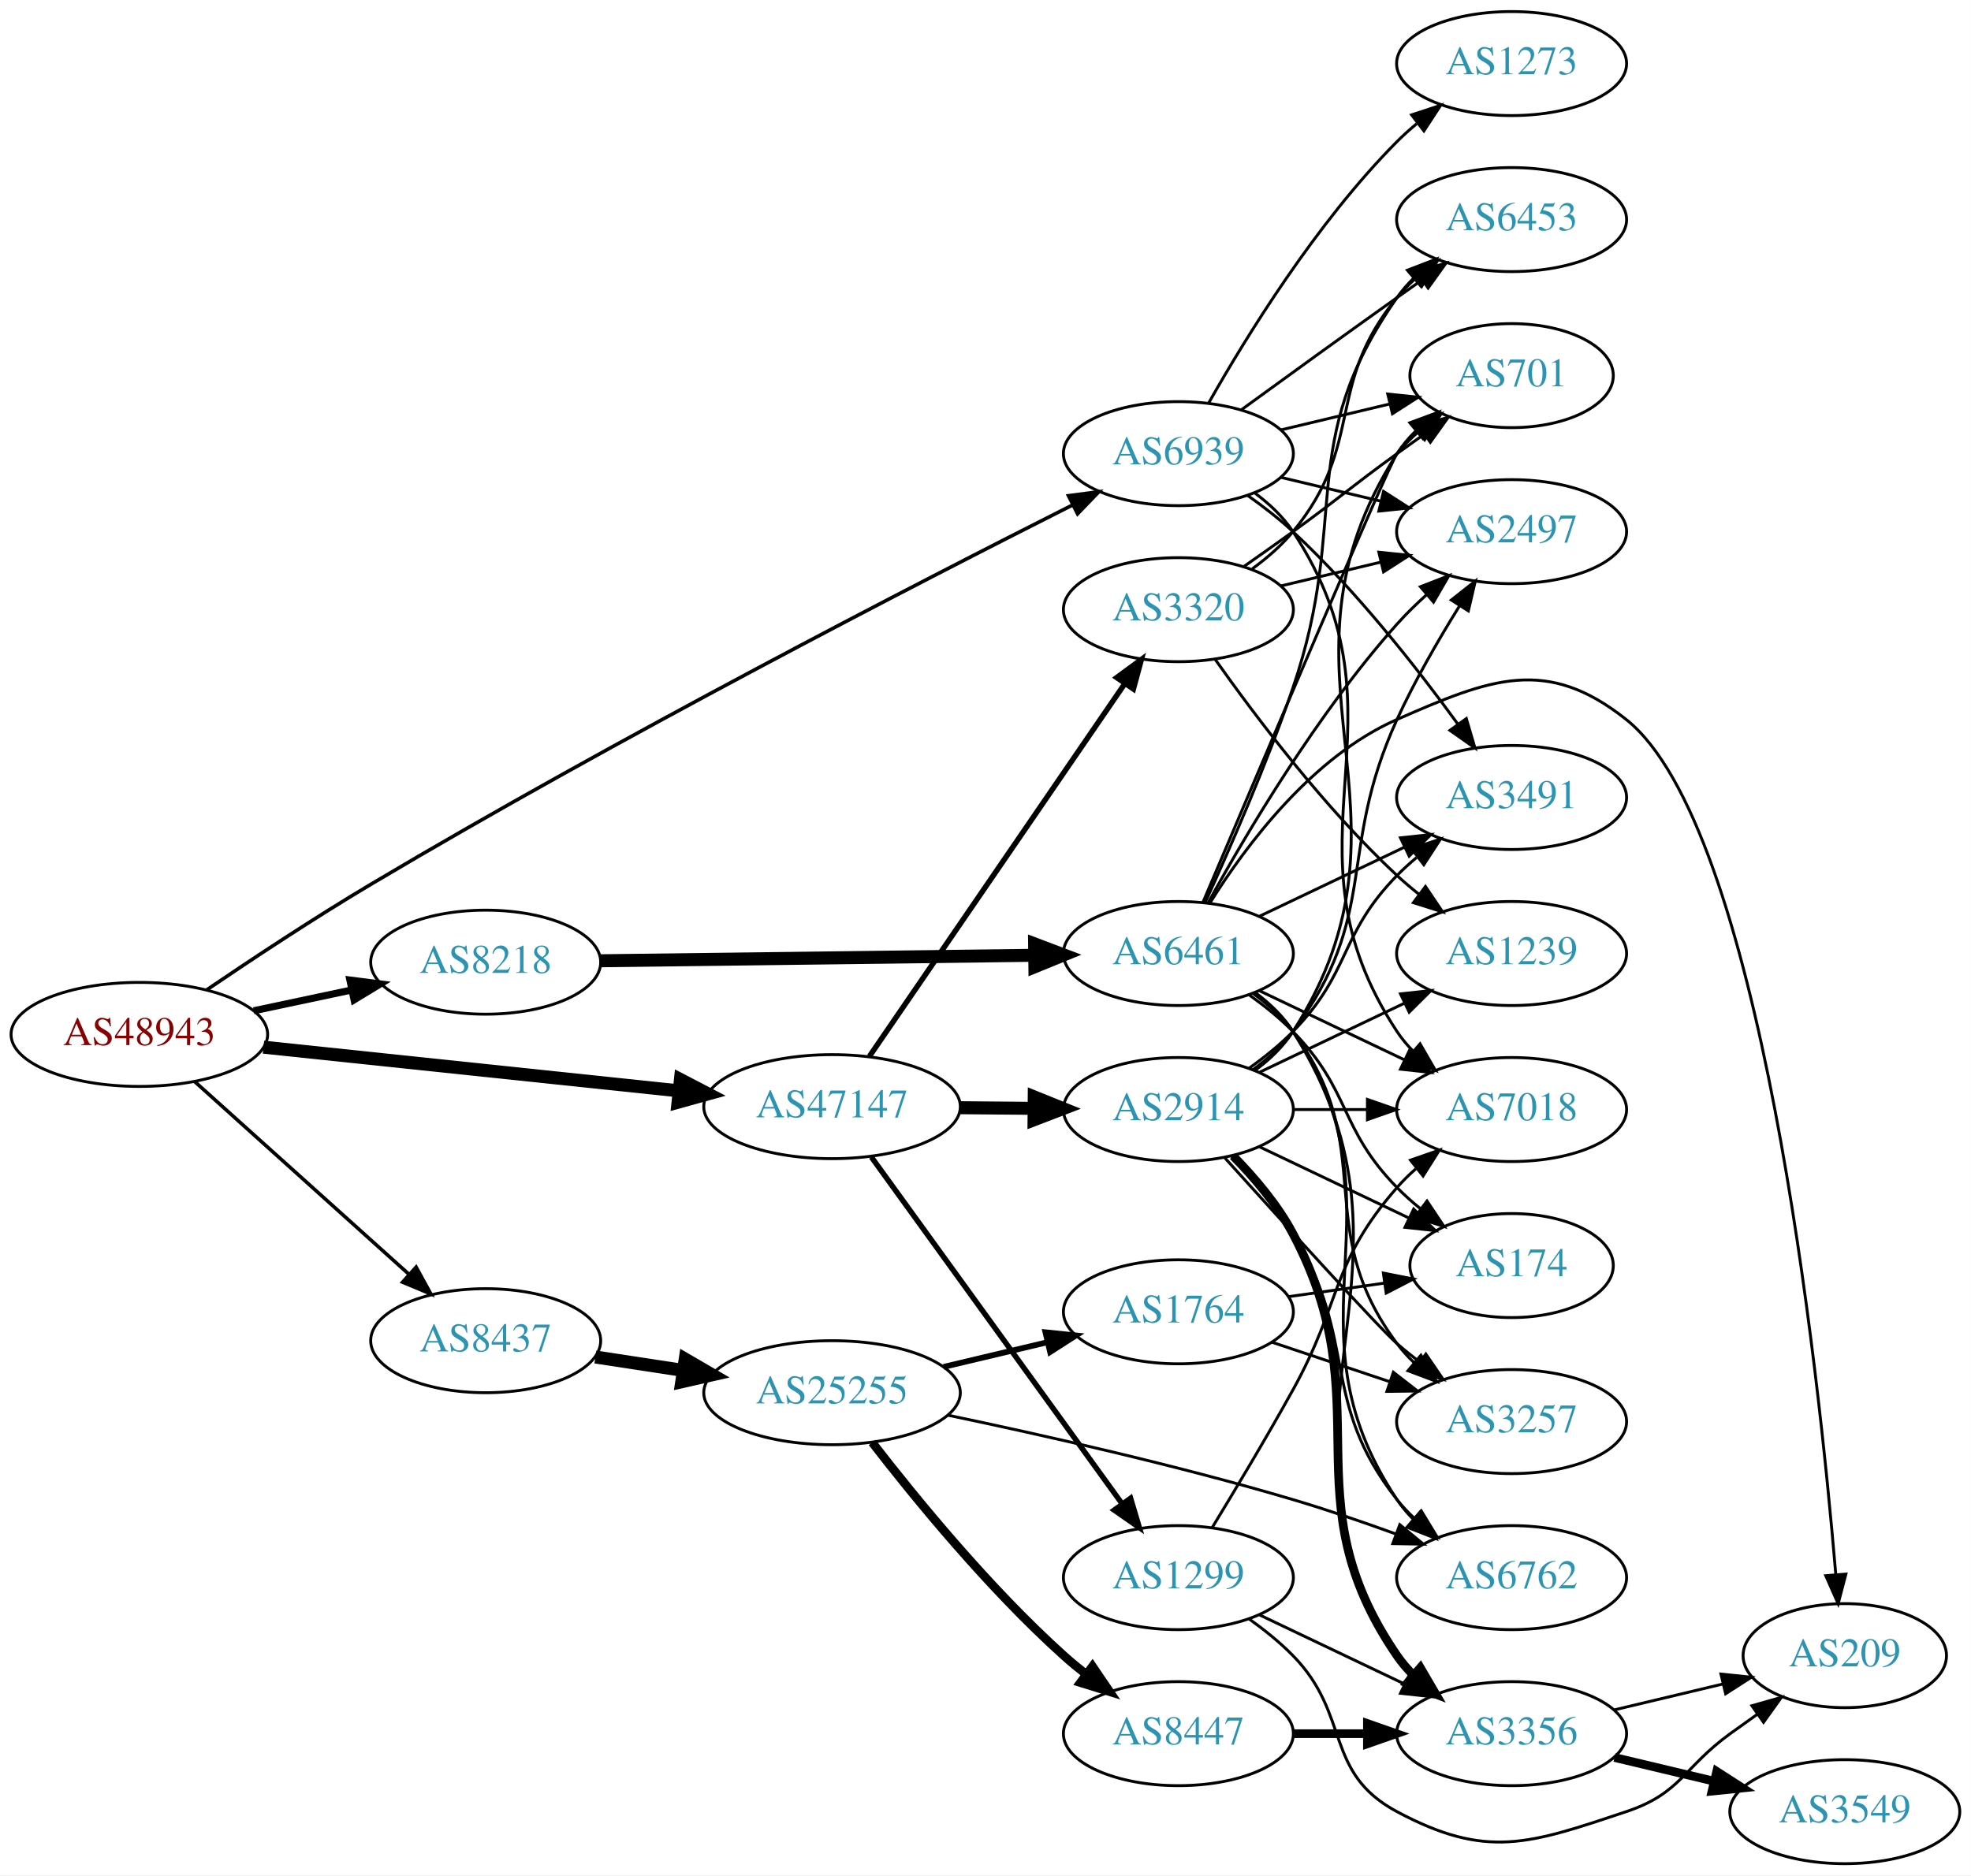
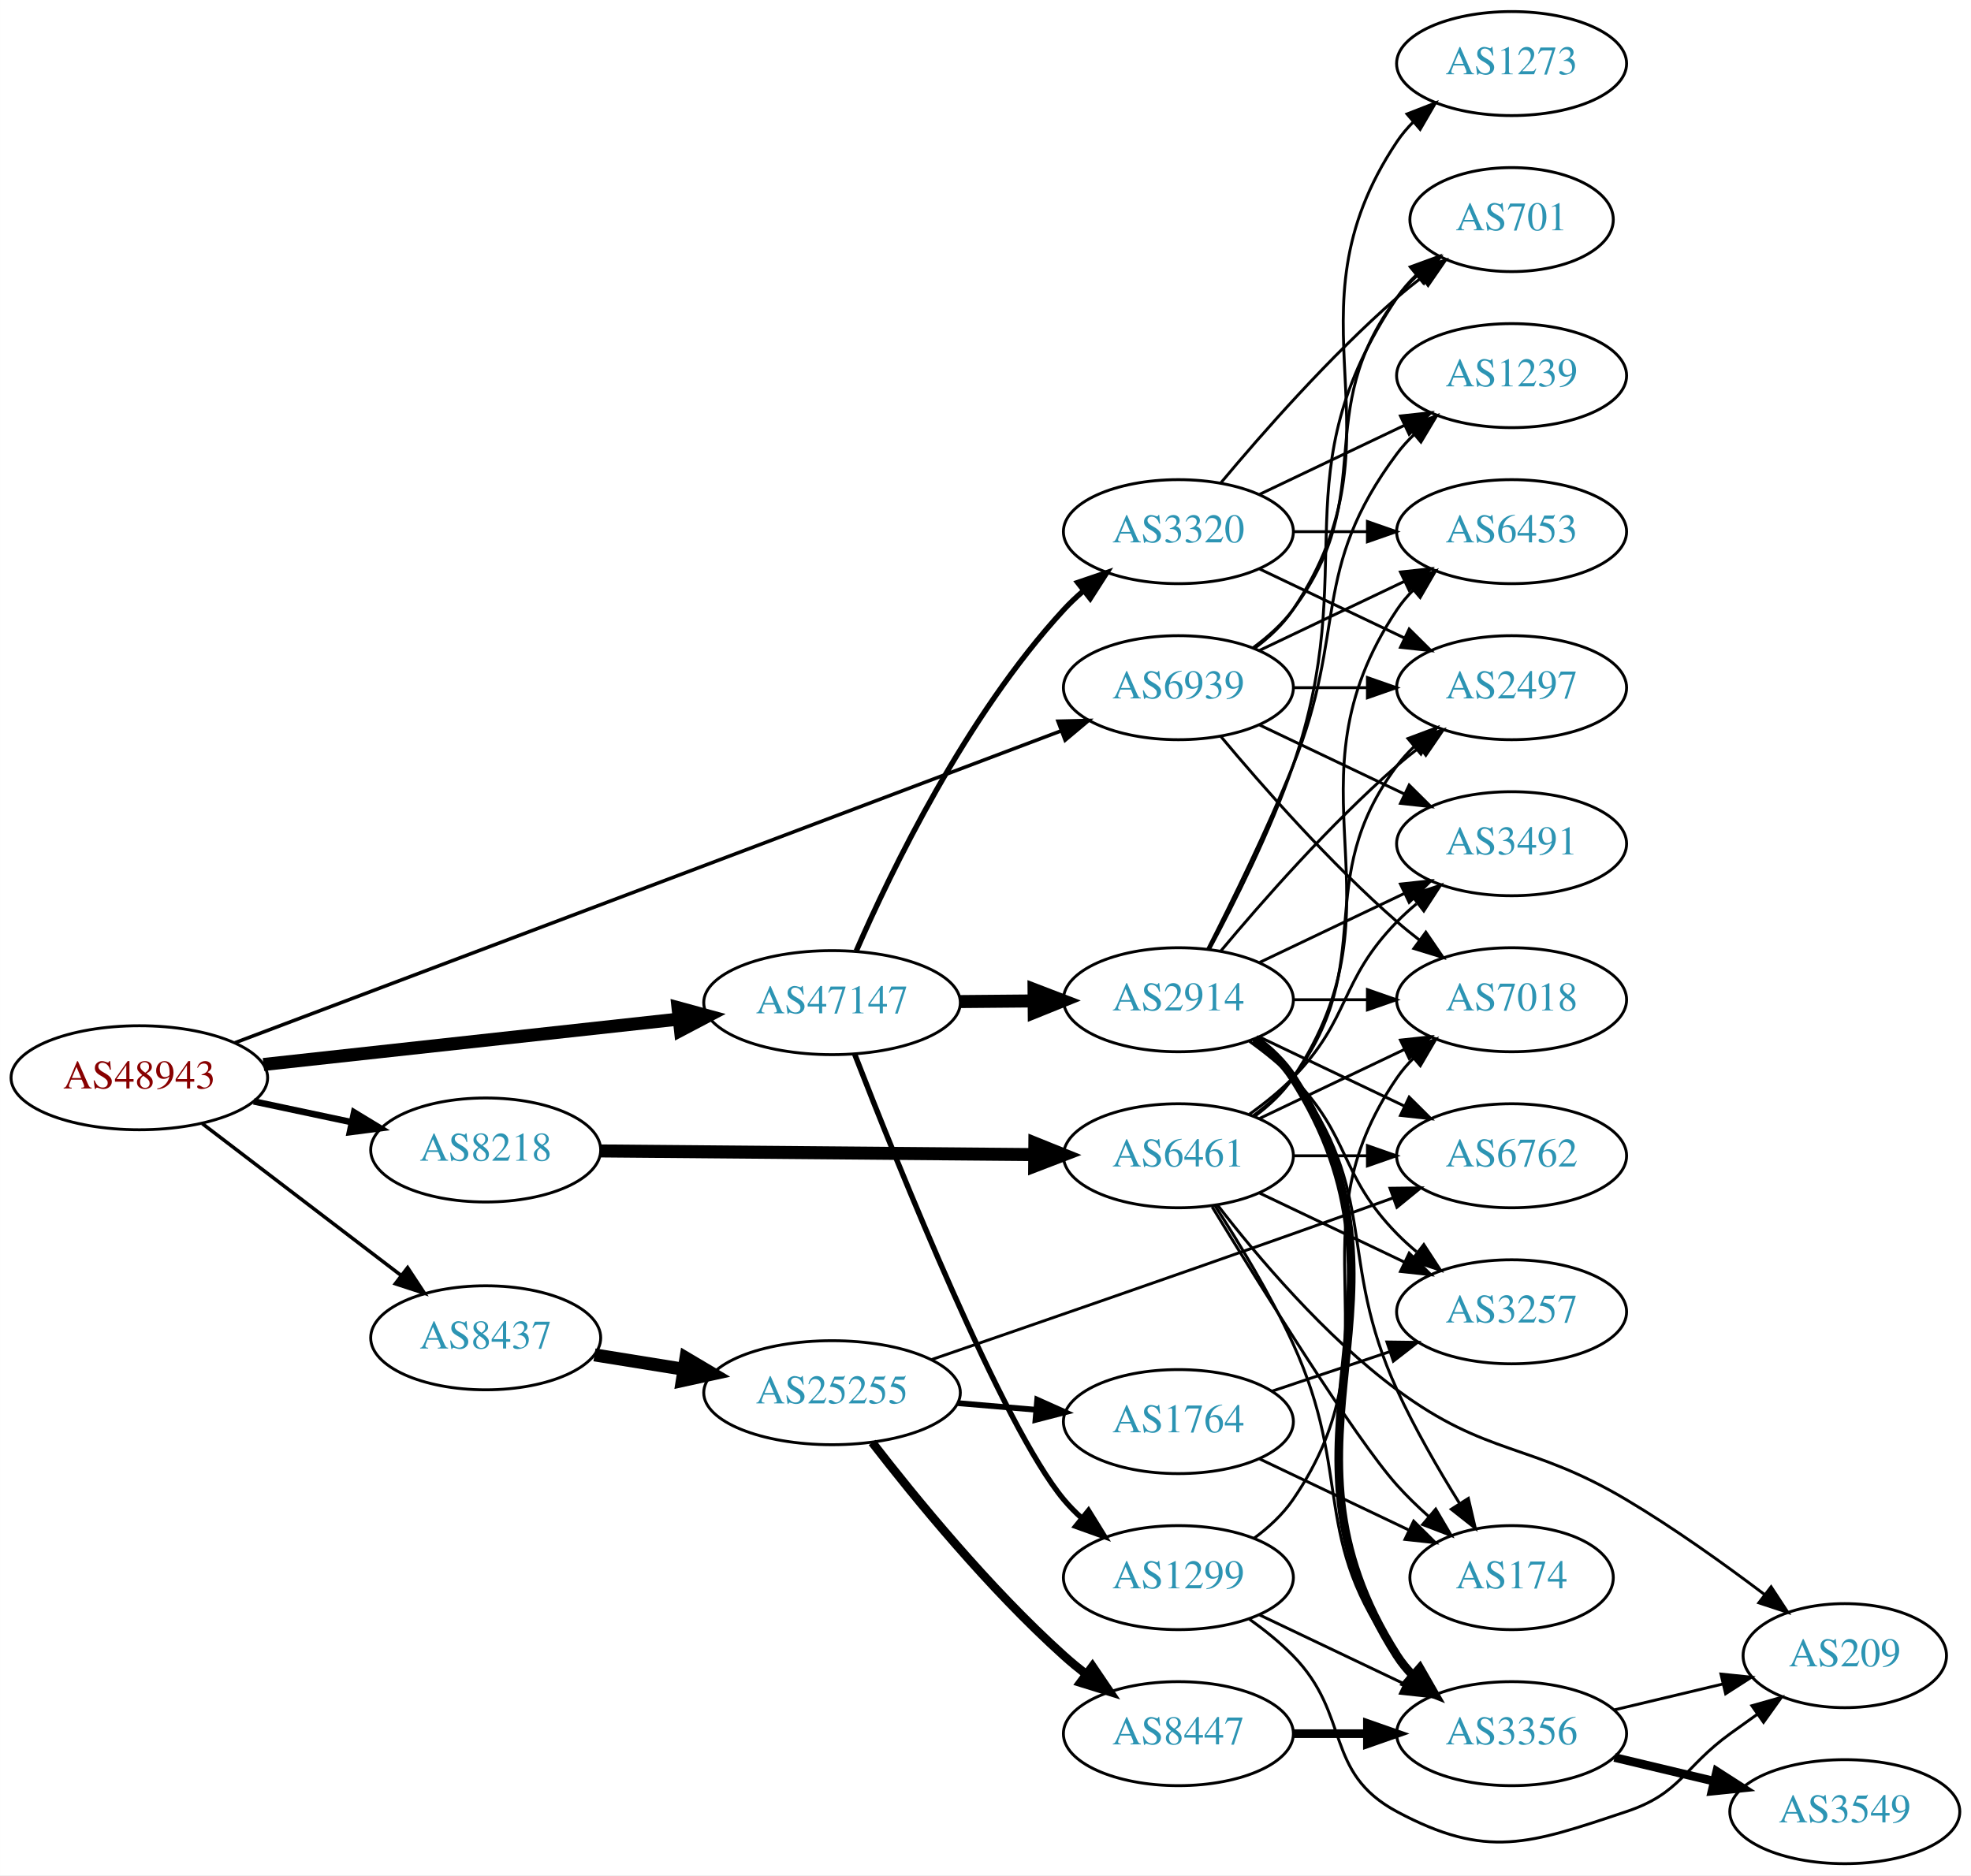
<svg xmlns="http://www.w3.org/2000/svg" xmlns:xlink="http://www.w3.org/1999/xlink" width="682pt" height="649pt" viewBox="0.00 0.00 681.96 649.00">
  <g id="graph0" class="graph" transform="scale(1 1) rotate(0) translate(4 645)">
    <polygon fill="white" stroke="none" points="-4,4 -4,-645 677.956,-645 677.956,4 -4,4" />
    <g id="node1" class="node">
      <g id="a_node1">
        <a xlink:href="/asn/48943" xlink:title="AS48943 ~ KAPPER NETWORK-COMMUNICATIONS GmbH [AT]">
-           <ellipse fill="#ffffff" stroke="black" cx="44.196" cy="-287" rx="44.393" ry="18" />
-           <text text-anchor="middle" x="44.196" y="-283.3" font-family="Times,serif" font-size="14.00" fill="#880000">AS48943</text>
+           <ellipse fill="#ffffff" stroke="black" cx="44.196" cy="-272" rx="44.393" ry="18" />
+           <text text-anchor="middle" x="44.196" y="-268.3" font-family="Times,serif" font-size="14.00" fill="#880000">AS48943</text>
        </a>
      </g>
    </g>
    <g id="node2" class="node">
      <g id="a_node2">
        <a xlink:href="/asn/8218" xlink:title="AS8218 ~ legacy Neotelecoms [FR]">
-           <ellipse fill="#ffffff" stroke="black" cx="164.039" cy="-312" rx="39.794" ry="18" />
-           <text text-anchor="middle" x="164.039" y="-308.3" font-family="Times,serif" font-size="14.00" fill="#2c94b3">AS8218</text>
+           <ellipse fill="#ffffff" stroke="black" cx="164.039" cy="-247" rx="39.794" ry="18" />
+           <text text-anchor="middle" x="164.039" y="-243.3" font-family="Times,serif" font-size="14.00" fill="#2c94b3">AS8218</text>
        </a>
      </g>
    </g>
    <g id="edge1" class="edge">
-       <path fill="none" stroke="black" stroke-width="2.455" d="M83.782,-295.186C94.575,-297.476 106.404,-299.985 117.556,-302.351" />
-       <polygon fill="black" stroke="black" stroke-width="2.455" points="117.048,-305.821 127.557,-304.473 118.501,-298.974 117.048,-305.821" />
+       <path fill="none" stroke="black" stroke-width="2.25" d="M83.782,-263.814C94.575,-261.524 106.404,-259.015 117.556,-256.649" />
+       <polygon fill="black" stroke="black" stroke-width="2.25" points="118.501,-260.026 127.557,-254.527 117.048,-253.179 118.501,-260.026" />
    </g>
    <g id="node3" class="node">
      <g id="a_node3">
        <a xlink:href="/asn/8437" xlink:title="AS8437 ~ Hutchison Drei Austria GmbH [AT]">
-           <ellipse fill="#ffffff" stroke="black" cx="164.039" cy="-181" rx="39.794" ry="18" />
-           <text text-anchor="middle" x="164.039" y="-177.3" font-family="Times,serif" font-size="14.00" fill="#2c94b3">AS8437</text>
+           <ellipse fill="#ffffff" stroke="black" cx="164.039" cy="-182" rx="39.794" ry="18" />
+           <text text-anchor="middle" x="164.039" y="-178.3" font-family="Times,serif" font-size="14.00" fill="#2c94b3">AS8437</text>
        </a>
      </g>
    </g>
    <g id="edge2" class="edge">
-       <path fill="none" stroke="black" stroke-width="1.227" d="M63.351,-270.67C83.218,-252.799 115.213,-224.019 137.582,-203.899" />
-       <polygon fill="black" stroke="black" stroke-width="1.227" points="139.963,-206.465 145.057,-197.175 135.281,-201.26 139.963,-206.465" />
+       <path fill="none" stroke="black" stroke-width="1.227" d="M65.993,-256.117C85.126,-241.505 113.657,-219.714 134.837,-203.538" />
+       <polygon fill="black" stroke="black" stroke-width="1.227" points="137.021,-206.275 142.844,-197.424 132.772,-200.712 137.021,-206.275" />
    </g>
    <g id="node4" class="node">
      <g id="a_node4">
        <a xlink:href="/asn/47147" xlink:title="AS47147 ~ ANEXIA Internetdienstleistungs GmbH [AT]">
-           <ellipse fill="#ffffff" stroke="black" cx="283.881" cy="-262" rx="44.393" ry="18" />
-           <text text-anchor="middle" x="283.881" y="-258.3" font-family="Times,serif" font-size="14.00" fill="#2c94b3">AS47147</text>
+           <ellipse fill="#ffffff" stroke="black" cx="283.881" cy="-298" rx="44.393" ry="18" />
+           <text text-anchor="middle" x="283.881" y="-294.3" font-family="Times,serif" font-size="14.00" fill="#2c94b3">AS47147</text>
        </a>
      </g>
    </g>
    <g id="edge3" class="edge">
-       <path fill="none" stroke="black" stroke-width="4.5" d="M87.142,-282.588C127.241,-278.37 187.807,-272 230.938,-267.463" />
-       <polygon fill="black" stroke="black" stroke-width="4.5" points="231.422,-271.372 240.955,-266.41 230.598,-263.54 231.422,-271.372" />
+       <path fill="none" stroke="black" stroke-width="4.5" d="M87.142,-276.588C127.241,-280.975 187.807,-287.6 230.938,-292.318" />
+       <polygon fill="black" stroke="black" stroke-width="4.5" points="230.586,-296.24 240.955,-293.414 231.443,-288.412 230.586,-296.24" />
    </g>
    <g id="node5" class="node">
      <g id="a_node5">
        <a xlink:href="/asn/6939" xlink:title="AS6939 ~ Hurricane Electric LLC [US]">
-           <ellipse fill="#ffffff" stroke="black" cx="403.724" cy="-488" rx="39.794" ry="18" />
-           <text text-anchor="middle" x="403.724" y="-484.3" font-family="Times,serif" font-size="14.00" fill="#2c94b3">AS6939</text>
+           <ellipse fill="#ffffff" stroke="black" cx="403.724" cy="-407" rx="39.794" ry="18" />
+           <text text-anchor="middle" x="403.724" y="-403.3" font-family="Times,serif" font-size="14.00" fill="#2c94b3">AS6939</text>
        </a>
      </g>
    </g>
    <g id="edge4" class="edge">
-       <path fill="none" stroke="black" stroke-width="1.227" d="M67.387,-302.337C83.079,-312.992 104.738,-327.319 124.392,-339 209.731,-389.721 313.64,-443.257 367.123,-470.234" />
-       <polygon fill="black" stroke="black" stroke-width="1.227" points="365.69,-473.431 376.196,-474.8 368.837,-467.178 365.69,-473.431" />
+       <path fill="none" stroke="black" stroke-width="1.227" d="M77.239,-284.099C142.718,-308.824 291.695,-365.076 363.109,-392.042" />
+       <polygon fill="black" stroke="black" stroke-width="1.227" points="362.063,-395.388 372.655,-395.646 364.536,-388.839 362.063,-395.388" />
    </g>
    <g id="node6" class="node">
      <g id="a_node6">
        <a xlink:href="/asn/6461" xlink:title="AS6461 ~ Zayo Bandwidth [US]">
-           <ellipse fill="#ffffff" stroke="black" cx="403.724" cy="-315" rx="39.794" ry="18" />
-           <text text-anchor="middle" x="403.724" y="-311.3" font-family="Times,serif" font-size="14.00" fill="#2c94b3">AS6461</text>
+           <ellipse fill="#ffffff" stroke="black" cx="403.724" cy="-245" rx="39.794" ry="18" />
+           <text text-anchor="middle" x="403.724" y="-241.3" font-family="Times,serif" font-size="14.00" fill="#2c94b3">AS6461</text>
        </a>
      </g>
    </g>
    <g id="edge5" class="edge">
-       <path fill="none" stroke="black" stroke-width="4.5" d="M203.756,-312.489C244.674,-313.005 309.314,-313.821 353.749,-314.382" />
-       <polygon fill="black" stroke="black" stroke-width="4.5" points="353.974,-318.322 364.023,-314.512 354.074,-310.448 353.974,-318.322" />
-     </g>
-     <g id="node18" class="node">
-       <g id="a_node18">
+       <path fill="none" stroke="black" stroke-width="4.5" d="M203.756,-246.674C244.674,-246.33 309.314,-245.786 353.749,-245.412" />
+       <polygon fill="black" stroke="black" stroke-width="4.5" points="354.057,-249.347 364.023,-245.326 353.99,-241.473 354.057,-249.347" />
+     </g>
+     <g id="node17" class="node">
+       <g id="a_node17">
        <a xlink:href="/asn/25255" xlink:title="AS25255 ~ ==&gt; TELE2 AUSTRIA &lt;== [AT]">
          <ellipse fill="#ffffff" stroke="black" cx="283.881" cy="-163" rx="44.393" ry="18" />
          <text text-anchor="middle" x="283.881" y="-159.3" font-family="Times,serif" font-size="14.00" fill="#2c94b3">AS25255</text>
        </a>
      </g>
    </g>
-     <g id="edge18" class="edge">
-       <path fill="none" stroke="black" stroke-width="4.5" d="M202.001,-175.354C211.62,-173.885 222.15,-172.277 232.338,-170.72" />
-       <polygon fill="black" stroke="black" stroke-width="4.5" points="233.076,-174.591 242.366,-169.188 231.886,-166.806 233.076,-174.591" />
+     <g id="edge17" class="edge">
+       <path fill="none" stroke="black" stroke-width="4.5" d="M201.679,-176.092C211.408,-174.524 222.088,-172.802 232.414,-171.137" />
+       <polygon fill="black" stroke="black" stroke-width="4.5" points="233.328,-174.978 242.574,-169.499 232.074,-167.203 233.328,-174.978" />
+     </g>
+     <g id="node20" class="node">
+       <g id="a_node20">
+         <a xlink:href="/asn/2914" xlink:title="AS2914 ~ NTT America, Inc. [US]">
+           <ellipse fill="#ffffff" stroke="black" cx="403.724" cy="-299" rx="39.794" ry="18" />
+           <text text-anchor="middle" x="403.724" y="-295.3" font-family="Times,serif" font-size="14.00" fill="#2c94b3">AS2914</text>
+         </a>
+       </g>
+     </g>
+     <g id="edge24" class="edge">
+       <path fill="none" stroke="black" stroke-width="4.5" d="M328.092,-298.367C336.405,-298.437 345.168,-298.512 353.65,-298.584" />
+       <polygon fill="black" stroke="black" stroke-width="4.5" points="353.775,-302.522 363.809,-298.67 353.842,-294.647 353.775,-302.522" />
    </g>
    <g id="node21" class="node">
      <g id="a_node21">
-         <a xlink:href="/asn/2914" xlink:title="AS2914 ~ NTT America, Inc. [US]">
-           <ellipse fill="#ffffff" stroke="black" cx="403.724" cy="-261" rx="39.794" ry="18" />
-           <text text-anchor="middle" x="403.724" y="-257.3" font-family="Times,serif" font-size="14.00" fill="#2c94b3">AS2914</text>
-         </a>
-       </g>
-     </g>
-     <g id="edge25" class="edge">
-       <path fill="none" stroke="black" stroke-width="4.5" d="M328.092,-261.633C336.405,-261.563 345.168,-261.488 353.65,-261.416" />
-       <polygon fill="black" stroke="black" stroke-width="4.5" points="353.842,-265.353 363.809,-261.33 353.775,-257.478 353.842,-265.353" />
-     </g>
-     <g id="node22" class="node">
-       <g id="a_node22">
        <a xlink:href="/asn/1299" xlink:title="AS1299 ~ Telia Carrier [EU]">
          <ellipse fill="#ffffff" stroke="black" cx="403.724" cy="-99" rx="39.794" ry="18" />
          <text text-anchor="middle" x="403.724" y="-95.3" font-family="Times,serif" font-size="14.00" fill="#2c94b3">AS1299</text>
        </a>
      </g>
    </g>
+     <g id="edge25" class="edge">
+       <path fill="none" stroke="black" stroke-width="1.875" d="M291.678,-280.24C306.698,-241.562 343.046,-151.16 364.077,-126 365.947,-123.763 368.045,-121.625 370.272,-119.603" />
+       <polygon fill="black" stroke="black" stroke-width="1.875" points="372.618,-122.207 378.19,-113.195 368.215,-116.765 372.618,-122.207" />
+     </g>
+     <g id="node22" class="node">
+       <g id="a_node22">
+         <a xlink:href="/asn/3320" xlink:title="AS3320 ~ DTAG [DE]">
+           <ellipse fill="#ffffff" stroke="black" cx="403.724" cy="-461" rx="39.794" ry="18" />
+           <text text-anchor="middle" x="403.724" y="-457.3" font-family="Times,serif" font-size="14.00" fill="#2c94b3">AS3320</text>
+         </a>
+       </g>
+     </g>
    <g id="edge26" class="edge">
-       <path fill="none" stroke="black" stroke-width="1.875" d="M297.492,-244.556C318.313,-215.757 359.975,-158.129 384.164,-124.671" />
-       <polygon fill="black" stroke="black" stroke-width="1.875" points="387.181,-126.473 390.203,-116.318 381.508,-122.372 387.181,-126.473" />
-     </g>
-     <g id="node23" class="node">
-       <g id="a_node23">
-         <a xlink:href="/asn/3320" xlink:title="AS3320 ~ DTAG [DE]">
-           <ellipse fill="#ffffff" stroke="black" cx="403.724" cy="-434" rx="39.794" ry="18" />
-           <text text-anchor="middle" x="403.724" y="-430.3" font-family="Times,serif" font-size="14.00" fill="#2c94b3">AS3320</text>
-         </a>
-       </g>
-     </g>
-     <g id="edge27" class="edge">
-       <path fill="none" stroke="black" stroke-width="1.875" d="M296.829,-279.439C317.705,-309.908 360.904,-372.961 385.18,-408.394" />
-       <polygon fill="black" stroke="black" stroke-width="1.875" points="382.38,-410.499 390.919,-416.771 388.155,-406.543 382.38,-410.499" />
+       <path fill="none" stroke="black" stroke-width="1.875" d="M292.266,-315.896C304.293,-343.526 330.21,-397.217 364.077,-434 366.104,-436.201 368.341,-438.325 370.685,-440.348" />
+       <polygon fill="black" stroke="black" stroke-width="1.875" points="368.896,-443.392 378.926,-446.804 373.213,-437.882 368.896,-443.392" />
    </g>
    <g id="node7" class="node">
      <g id="a_node7">
        <a xlink:href="/asn/2497" xlink:title="AS2497 ~ Internet Initiative Japan Inc. [JP]">
-           <ellipse fill="#ffffff" stroke="black" cx="519.017" cy="-461" rx="39.794" ry="18" />
-           <text text-anchor="middle" x="519.017" y="-457.3" font-family="Times,serif" font-size="14.00" fill="#2c94b3">AS2497</text>
-         </a>
-       </g>
-     </g>
-     <g id="edge45" class="edge">
-       <path fill="none" stroke="black" d="M439.331,-479.752C450.202,-477.162 462.357,-474.265 473.799,-471.538" />
-       <polygon fill="black" stroke="black" points="474.705,-474.92 483.621,-469.197 473.082,-468.111 474.705,-474.92" />
+           <ellipse fill="#ffffff" stroke="black" cx="519.017" cy="-407" rx="39.794" ry="18" />
+           <text text-anchor="middle" x="519.017" y="-403.3" font-family="Times,serif" font-size="14.00" fill="#2c94b3">AS2497</text>
+         </a>
+       </g>
+     </g>
+     <g id="edge43" class="edge">
+       <path fill="none" stroke="black" d="M443.396,-407C451.599,-407 460.363,-407 468.895,-407" />
+       <polygon fill="black" stroke="black" points="469.134,-410.5 479.134,-407 469.134,-403.5 469.134,-410.5" />
    </g>
    <g id="node8" class="node">
      <g id="a_node8">
+         <a xlink:href="/asn/7018" xlink:title="AS7018 ~ ATT-INTERNET4 [US]">
+           <ellipse fill="#ffffff" stroke="black" cx="519.017" cy="-299" rx="39.794" ry="18" />
+           <text text-anchor="middle" x="519.017" y="-295.3" font-family="Times,serif" font-size="14.00" fill="#2c94b3">AS7018</text>
+         </a>
+       </g>
+     </g>
+     <g id="edge44" class="edge">
+       <path fill="none" stroke="black" d="M418.354,-390.183C432.636,-373.071 456.183,-346.255 479.37,-326 481.836,-323.846 484.475,-321.706 487.172,-319.628" />
+       <polygon fill="black" stroke="black" points="489.345,-322.375 495.326,-313.63 485.197,-316.736 489.345,-322.375" />
+     </g>
+     <g id="node10" class="node">
+       <g id="a_node10">
        <a xlink:href="/asn/3491" xlink:title="AS3491 ~ PCCW Global, Inc. [US]">
-           <ellipse fill="#ffffff" stroke="black" cx="519.017" cy="-369" rx="39.794" ry="18" />
-           <text text-anchor="middle" x="519.017" y="-365.3" font-family="Times,serif" font-size="14.00" fill="#2c94b3">AS3491</text>
-         </a>
-       </g>
-     </g>
-     <g id="edge49" class="edge">
-       <path fill="none" stroke="black" d="M427.61,-473.587C433.005,-469.77 438.577,-465.461 443.37,-461 465.176,-440.707 486.199,-413.932 500.346,-394.502" />
-       <polygon fill="black" stroke="black" points="503.358,-396.308 506.341,-386.142 497.669,-392.229 503.358,-396.308" />
-     </g>
-     <g id="node9" class="node">
-       <g id="a_node9">
+           <ellipse fill="#ffffff" stroke="black" cx="519.017" cy="-353" rx="39.794" ry="18" />
+           <text text-anchor="middle" x="519.017" y="-349.3" font-family="Times,serif" font-size="14.00" fill="#2c94b3">AS3491</text>
+         </a>
+       </g>
+     </g>
+     <g id="edge47" class="edge">
+       <path fill="none" stroke="black" d="M431.86,-394.066C446.854,-386.919 465.675,-377.948 481.898,-370.215" />
+       <polygon fill="black" stroke="black" points="483.581,-373.291 491.102,-365.829 480.569,-366.972 483.581,-373.291" />
+     </g>
+     <g id="node11" class="node">
+       <g id="a_node11">
        <a xlink:href="/asn/6453" xlink:title="AS6453 ~ TATA COMMUNICATIONS (AMERICA) INC [US]">
-           <ellipse fill="#ffffff" stroke="black" cx="519.017" cy="-569" rx="39.794" ry="18" />
-           <text text-anchor="middle" x="519.017" y="-565.3" font-family="Times,serif" font-size="14.00" fill="#2c94b3">AS6453</text>
-         </a>
-       </g>
-     </g>
-     <g id="edge46" class="edge">
-       <path fill="none" stroke="black" d="M425.572,-503.222C440.506,-514.091 461.12,-529.025 479.37,-542 482.191,-544.005 485.134,-546.085 488.082,-548.159" />
-       <polygon fill="black" stroke="black" points="486.109,-551.05 496.306,-553.926 490.128,-545.319 486.109,-551.05" />
-     </g>
-     <g id="node12" class="node">
-       <g id="a_node12">
+           <ellipse fill="#ffffff" stroke="black" cx="519.017" cy="-461" rx="39.794" ry="18" />
+           <text text-anchor="middle" x="519.017" y="-457.3" font-family="Times,serif" font-size="14.00" fill="#2c94b3">AS6453</text>
+         </a>
+       </g>
+     </g>
+     <g id="edge48" class="edge">
+       <path fill="none" stroke="black" d="M431.86,-419.934C446.854,-427.081 465.675,-436.052 481.898,-443.785" />
+       <polygon fill="black" stroke="black" points="480.569,-447.028 491.102,-448.171 483.581,-440.709 480.569,-447.028" />
+     </g>
+     <g id="node24" class="node">
+       <g id="a_node24">
        <a xlink:href="/asn/701" xlink:title="AS701 ~ UUNET [US]">
-           <ellipse fill="#ffffff" stroke="black" cx="519.017" cy="-515" rx="35.194" ry="18" />
-           <text text-anchor="middle" x="519.017" y="-511.3" font-family="Times,serif" font-size="14.00" fill="#2c94b3">AS701</text>
-         </a>
-       </g>
-     </g>
-     <g id="edge48" class="edge">
-       <path fill="none" stroke="black" d="M439.331,-496.248C451.125,-499.058 464.43,-502.229 476.698,-505.153" />
-       <polygon fill="black" stroke="black" points="476.164,-508.624 486.703,-507.537 477.787,-501.814 476.164,-508.624" />
-     </g>
-     <g id="node13" class="node">
-       <g id="a_node13">
-         <a xlink:href="/asn/7018" xlink:title="AS7018 ~ ATT-INTERNET4 [US]">
-           <ellipse fill="#ffffff" stroke="black" cx="519.017" cy="-261" rx="39.794" ry="18" />
-           <text text-anchor="middle" x="519.017" y="-257.3" font-family="Times,serif" font-size="14.00" fill="#2c94b3">AS7018</text>
-         </a>
-       </g>
-     </g>
-     <g id="edge44" class="edge">
-       <path fill="none" stroke="black" d="M430.095,-474.427C435.148,-470.682 439.945,-466.193 443.37,-461 486.612,-395.44 436.129,-353.56 479.37,-288 480.976,-285.566 482.883,-283.286 484.976,-281.166" />
-       <polygon fill="black" stroke="black" points="487.344,-283.746 492.646,-274.573 482.781,-278.437 487.344,-283.746" />
+           <ellipse fill="#ffffff" stroke="black" cx="519.017" cy="-569" rx="35.194" ry="18" />
+           <text text-anchor="middle" x="519.017" y="-565.3" font-family="Times,serif" font-size="14.00" fill="#2c94b3">AS701</text>
+         </a>
+       </g>
+     </g>
+     <g id="edge45" class="edge">
+       <path fill="none" stroke="black" d="M429.655,-420.882C434.731,-424.611 439.649,-429.016 443.37,-434 473.642,-474.542 449.099,-501.458 479.37,-542 481.378,-544.689 483.734,-547.209 486.275,-549.546" />
+       <polygon fill="black" stroke="black" points="484.304,-552.452 494.291,-555.989 488.689,-546.996 484.304,-552.452" />
    </g>
    <g id="node25" class="node">
      <g id="a_node25">
        <a xlink:href="/asn/1273" xlink:title="AS1273 ~ Vodafone Group PLC [EU]">
          <ellipse fill="#ffffff" stroke="black" cx="519.017" cy="-623" rx="39.794" ry="18" />
          <text text-anchor="middle" x="519.017" y="-619.3" font-family="Times,serif" font-size="14.00" fill="#2c94b3">AS1273</text>
        </a>
      </g>
    </g>
-     <g id="edge47" class="edge">
-       <path fill="none" stroke="black" d="M414.184,-505.49C426.965,-528.096 451.398,-567.886 479.37,-596 481.481,-598.121 483.777,-600.188 486.163,-602.171" />
-       <polygon fill="black" stroke="black" points="484.415,-605.242 494.478,-608.556 488.678,-599.69 484.415,-605.242" />
+     <g id="edge46" class="edge">
+       <path fill="none" stroke="black" d="M430.043,-420.607C435.099,-424.351 439.91,-428.831 443.37,-434 484.395,-495.294 438.346,-534.706 479.37,-596 480.992,-598.423 482.911,-600.695 485.013,-602.81" />
+       <polygon fill="black" stroke="black" points="482.826,-605.546 492.698,-609.393 487.38,-600.229 482.826,-605.546" />
    </g>
    <g id="edge6" class="edge">
-       <path fill="none" stroke="black" d="M414.127,-332.747C427.027,-356.196 451.778,-398.135 479.37,-429 482.458,-432.454 485.931,-435.854 489.496,-439.074" />
-       <polygon fill="black" stroke="black" points="487.46,-441.938 497.333,-445.784 492.013,-436.621 487.46,-441.938" />
+       <path fill="none" stroke="black" d="M429.655,-258.882C434.731,-262.611 439.649,-267.016 443.37,-272 473.642,-312.542 449.099,-339.458 479.37,-380 481.115,-382.336 483.122,-384.545 485.285,-386.617" />
+       <polygon fill="black" stroke="black" points="483.163,-389.405 493.086,-393.118 487.645,-384.027 483.163,-389.405" />
    </g>
    <g id="edge7" class="edge">
-       <path fill="none" stroke="black" d="M431.86,-327.934C446.854,-335.081 465.675,-344.052 481.898,-351.785" />
-       <polygon fill="black" stroke="black" points="480.569,-355.028 491.102,-356.171 483.581,-348.709 480.569,-355.028" />
+       <path fill="none" stroke="black" d="M431.86,-257.934C446.854,-265.081 465.675,-274.052 481.898,-281.785" />
+       <polygon fill="black" stroke="black" points="480.569,-285.028 491.102,-286.171 483.581,-278.709 480.569,-285.028" />
+     </g>
+     <g id="node9" class="node">
+       <g id="a_node9">
+         <a xlink:href="/asn/3257" xlink:title="AS3257 ~ GTT [DE]">
+           <ellipse fill="#ffffff" stroke="black" cx="519.017" cy="-191" rx="39.794" ry="18" />
+           <text text-anchor="middle" x="519.017" y="-187.3" font-family="Times,serif" font-size="14.00" fill="#2c94b3">AS3257</text>
+         </a>
+       </g>
    </g>
    <g id="edge8" class="edge">
-       <path fill="none" stroke="black" d="M413.015,-332.701C421.393,-351.022 434.355,-380.605 443.37,-407 463.442,-465.763 443.757,-491.131 479.37,-542 481.043,-544.389 482.998,-546.635 485.125,-548.733" />
-       <polygon fill="black" stroke="black" points="482.965,-551.49 492.857,-555.284 487.489,-546.149 482.965,-551.49" />
-     </g>
-     <g id="node10" class="node">
-       <g id="a_node10">
+       <path fill="none" stroke="black" d="M431.86,-232.066C446.854,-224.919 465.675,-215.948 481.898,-208.215" />
+       <polygon fill="black" stroke="black" points="483.581,-211.291 491.102,-203.829 480.569,-204.972 483.581,-211.291" />
+     </g>
+     <g id="edge9" class="edge">
+       <path fill="none" stroke="black" d="M428.318,-259.389C433.574,-263.148 438.906,-267.437 443.37,-272 463.543,-292.617 459.198,-305.383 479.37,-326 481.463,-328.139 483.746,-330.218 486.123,-332.21" />
+       <polygon fill="black" stroke="black" points="484.367,-335.275 494.423,-338.611 488.641,-329.732 484.367,-335.275" />
+     </g>
+     <g id="edge10" class="edge">
+       <path fill="none" stroke="black" d="M430.043,-258.607C435.099,-262.351 439.91,-266.831 443.37,-272 484.395,-333.294 438.346,-372.706 479.37,-434 480.992,-436.423 482.911,-438.695 485.013,-440.81" />
+       <polygon fill="black" stroke="black" points="482.826,-443.546 492.698,-447.393 487.38,-438.229 482.826,-443.546" />
+     </g>
+     <g id="node12" class="node">
+       <g id="a_node12">
+         <a xlink:href="/asn/174" xlink:title="AS174 ~ Cogent Communications [US]">
+           <ellipse fill="#ffffff" stroke="black" cx="519.017" cy="-99" rx="35.194" ry="18" />
+           <text text-anchor="middle" x="519.017" y="-95.3" font-family="Times,serif" font-size="14.00" fill="#2c94b3">AS174</text>
+         </a>
+       </g>
+     </g>
+     <g id="edge11" class="edge">
+       <path fill="none" stroke="black" d="M415.399,-227.322C432.298,-199.584 464.786,-147.314 479.37,-131 482.679,-127.298 486.431,-123.659 490.264,-120.237" />
+       <polygon fill="black" stroke="black" points="492.765,-122.705 498.13,-113.569 488.238,-117.365 492.765,-122.705" />
+     </g>
+     <g id="node13" class="node">
+       <g id="a_node13">
+         <a xlink:href="/asn/6762" xlink:title="AS6762 ~ TELECOM ITALIA SPARKLE S.p.A. [IT]">
+           <ellipse fill="#ffffff" stroke="black" cx="519.017" cy="-245" rx="39.794" ry="18" />
+           <text text-anchor="middle" x="519.017" y="-241.3" font-family="Times,serif" font-size="14.00" fill="#2c94b3">AS6762</text>
+         </a>
+       </g>
+     </g>
+     <g id="edge12" class="edge">
+       <path fill="none" stroke="black" d="M443.396,-245C451.599,-245 460.363,-245 468.895,-245" />
+       <polygon fill="black" stroke="black" points="469.134,-248.5 479.134,-245 469.134,-241.5 469.134,-248.5" />
+     </g>
+     <g id="node14" class="node">
+       <g id="a_node14">
        <a xlink:href="/asn/3356" xlink:title="AS3356 ~ Level 3 Parent, LLC [US]">
          <ellipse fill="#ffffff" stroke="black" cx="519.017" cy="-45" rx="39.794" ry="18" />
          <text text-anchor="middle" x="519.017" y="-41.3" font-family="Times,serif" font-size="14.00" fill="#2c94b3">AS3356</text>
        </a>
      </g>
    </g>
-     <g id="edge9" class="edge">
-       <path fill="none" stroke="black" d="M430.25,-301.528C435.295,-297.777 440.05,-293.26 443.37,-288 495.32,-205.7 427.42,-154.3 479.37,-72 480.927,-69.534 482.798,-67.232 484.867,-65.095" />
-       <polygon fill="black" stroke="black" points="487.237,-67.673 492.491,-58.472 482.646,-62.389 487.237,-67.673" />
-     </g>
-     <g id="node11" class="node">
-       <g id="a_node11">
-         <a xlink:href="/asn/3257" xlink:title="AS3257 ~ GTT [DE]">
-           <ellipse fill="#ffffff" stroke="black" cx="519.017" cy="-153" rx="39.794" ry="18" />
-           <text text-anchor="middle" x="519.017" y="-149.3" font-family="Times,serif" font-size="14.00" fill="#2c94b3">AS3257</text>
-         </a>
-       </g>
-     </g>
-     <g id="edge10" class="edge">
-       <path fill="none" stroke="black" d="M429.655,-301.118C434.731,-297.389 439.649,-292.984 443.37,-288 473.642,-247.458 449.099,-220.542 479.37,-180 481.115,-177.664 483.122,-175.455 485.285,-173.383" />
-       <polygon fill="black" stroke="black" points="487.645,-175.973 493.086,-166.882 483.163,-170.595 487.645,-175.973" />
-     </g>
-     <g id="edge11" class="edge">
-       <path fill="none" stroke="black" d="M412.25,-332.794C430.673,-376.301 476.728,-484.76 479.37,-488 481.491,-490.601 483.924,-493.061 486.514,-495.359" />
-       <polygon fill="black" stroke="black" points="484.586,-498.296 494.604,-501.744 488.923,-492.801 484.586,-498.296" />
-     </g>
-     <g id="edge12" class="edge">
-       <path fill="none" stroke="black" d="M431.86,-302.066C446.854,-294.919 465.675,-285.948 481.898,-278.215" />
-       <polygon fill="black" stroke="black" points="483.581,-281.291 491.102,-273.829 480.569,-274.972 483.581,-281.291" />
-     </g>
-     <g id="node14" class="node">
-       <g id="a_node14">
-         <a xlink:href="/asn/174" xlink:title="AS174 ~ Cogent Communications [US]">
-           <ellipse fill="#ffffff" stroke="black" cx="519.017" cy="-207" rx="35.194" ry="18" />
-           <text text-anchor="middle" x="519.017" y="-203.3" font-family="Times,serif" font-size="14.00" fill="#2c94b3">AS174</text>
-         </a>
-       </g>
-     </g>
    <g id="edge13" class="edge">
-       <path fill="none" stroke="black" d="M428.318,-300.611C433.574,-296.852 438.906,-292.563 443.37,-288 463.543,-267.383 459.198,-254.617 479.37,-234 481.849,-231.466 484.596,-229.017 487.448,-226.696" />
-       <polygon fill="black" stroke="black" points="489.751,-229.343 495.634,-220.532 485.54,-223.752 489.751,-229.343" />
+       <path fill="none" stroke="black" d="M416.275,-227.896C424.572,-215.098 435.614,-196.953 443.37,-180 464.42,-133.99 449.099,-112.542 479.37,-72 481.115,-69.664 483.122,-67.455 485.285,-65.383" />
+       <polygon fill="black" stroke="black" points="487.645,-67.973 493.086,-58.882 483.163,-62.595 487.645,-67.973" />
    </g>
    <g id="node15" class="node">
      <g id="a_node15">
-         <a xlink:href="/asn/6762" xlink:title="AS6762 ~ TELECOM ITALIA SPARKLE S.p.A. [IT]">
-           <ellipse fill="#ffffff" stroke="black" cx="519.017" cy="-99" rx="39.794" ry="18" />
-           <text text-anchor="middle" x="519.017" y="-95.3" font-family="Times,serif" font-size="14.00" fill="#2c94b3">AS6762</text>
-         </a>
-       </g>
-     </g>
-     <g id="edge14" class="edge">
-       <path fill="none" stroke="black" d="M430.043,-301.393C435.099,-297.649 439.91,-293.169 443.37,-288 484.395,-226.706 438.346,-187.294 479.37,-126 480.992,-123.577 482.911,-121.305 485.013,-119.19" />
-       <polygon fill="black" stroke="black" points="487.38,-121.771 492.698,-112.607 482.826,-116.454 487.38,-121.771" />
-     </g>
-     <g id="node16" class="node">
-       <g id="a_node16">
        <a xlink:href="/asn/209" xlink:title="AS209 ~ CenturyLink Communications, LLC [US]">
          <ellipse fill="#ffffff" stroke="black" cx="634.31" cy="-72" rx="35.194" ry="18" />
          <text text-anchor="middle" x="634.31" y="-68.3" font-family="Times,serif" font-size="14.00" fill="#2c94b3">AS209</text>
        </a>
      </g>
    </g>
-     <g id="edge15" class="edge">
-       <path fill="none" stroke="black" d="M414.69,-332.562C426.993,-352.249 449.946,-383.103 479.37,-396 511.647,-410.148 531.088,-417.944 558.663,-396 605.169,-358.99 625.157,-171.871 631.197,-100.089" />
-       <polygon fill="black" stroke="black" points="634.697,-100.232 632.019,-89.981 627.72,-99.665 634.697,-100.232" />
-     </g>
-     <g id="edge17" class="edge">
+     <g id="edge14" class="edge">
+       <path fill="none" stroke="black" d="M417.196,-228.033C430.896,-210.301 454.304,-182.529 479.37,-164 510.796,-140.77 525.076,-145.977 558.663,-126 575.17,-116.182 592.615,-103.693 606.486,-93.2" />
+       <polygon fill="black" stroke="black" points="608.813,-95.827 614.621,-86.966 604.555,-90.271 608.813,-95.827" />
+     </g>
+     <g id="edge16" class="edge">
      <path fill="none" stroke="black" d="M554.624,-53.248C566.418,-56.059 579.723,-59.229 591.991,-62.153" />
      <polygon fill="black" stroke="black" points="591.457,-65.624 601.996,-64.537 593.08,-58.814 591.457,-65.624" />
    </g>
-     <g id="node17" class="node">
-       <g id="a_node17">
+     <g id="node16" class="node">
+       <g id="a_node16">
        <a xlink:href="/asn/3549" xlink:title="AS3549 ~ Level 3 Parent, LLC [US]">
          <ellipse fill="#ffffff" stroke="black" cx="634.31" cy="-18" rx="39.794" ry="18" />
          <text text-anchor="middle" x="634.31" y="-14.3" font-family="Times,serif" font-size="14.00" fill="#2c94b3">AS3549</text>
        </a>
      </g>
    </g>
-     <g id="edge16" class="edge">
+     <g id="edge15" class="edge">
      <path fill="none" stroke="black" stroke-width="3" d="M554.624,-36.752C565.495,-34.162 577.65,-31.265 589.092,-28.538" />
      <polygon fill="black" stroke="black" stroke-width="3" points="589.998,-31.92 598.914,-26.197 588.375,-25.111 589.998,-31.92" />
    </g>
    <g id="edge20" class="edge">
-       <path fill="none" stroke="black" d="M323.97,-155.215C356.254,-148.466 403.142,-137.926 443.37,-126 455.02,-122.546 467.5,-118.269 478.856,-114.145" />
-       <polygon fill="black" stroke="black" points="480.329,-117.332 488.498,-110.584 477.905,-110.765 480.329,-117.332" />
-     </g>
-     <g id="node19" class="node">
-       <g id="a_node19">
+       <path fill="none" stroke="black" d="M318.318,-174.462C350.425,-185.501 400.27,-202.727 443.37,-218 454.623,-221.987 466.807,-226.368 478.004,-230.419" />
+       <polygon fill="black" stroke="black" points="476.947,-233.758 487.542,-233.875 479.333,-227.177 476.947,-233.758" />
+     </g>
+     <g id="node18" class="node">
+       <g id="a_node18">
        <a xlink:href="/asn/8447" xlink:title="AS8447 ~ A1 Telekom Austria AG [AT]">
          <ellipse fill="#ffffff" stroke="black" cx="403.724" cy="-45" rx="39.794" ry="18" />
          <text text-anchor="middle" x="403.724" y="-41.3" font-family="Times,serif" font-size="14.00" fill="#2c94b3">AS8447</text>
        </a>
      </g>
    </g>
-     <g id="edge19" class="edge">
+     <g id="edge18" class="edge">
      <path fill="none" stroke="black" stroke-width="3" d="M297.777,-145.784C312.598,-126.605 338.222,-95.242 364.077,-72 366.512,-69.811 369.129,-67.647 371.813,-65.554" />
      <polygon fill="black" stroke="black" stroke-width="3" points="373.993,-68.295 379.945,-59.531 369.826,-62.67 373.993,-68.295" />
    </g>
-     <g id="node20" class="node">
-       <g id="a_node20">
+     <g id="node19" class="node">
+       <g id="a_node19">
        <a xlink:href="/asn/1764" xlink:title="AS1764 ~ NEXTLAYER-AS [AT]">
-           <ellipse fill="#ffffff" stroke="black" cx="403.724" cy="-191" rx="39.794" ry="18" />
-           <text text-anchor="middle" x="403.724" y="-187.3" font-family="Times,serif" font-size="14.00" fill="#2c94b3">AS1764</text>
-         </a>
-       </g>
+           <ellipse fill="#ffffff" stroke="black" cx="403.724" cy="-153" rx="39.794" ry="18" />
+           <text text-anchor="middle" x="403.724" y="-149.3" font-family="Times,serif" font-size="14.00" fill="#2c94b3">AS1764</text>
+         </a>
+       </g>
+     </g>
+     <g id="edge19" class="edge">
+       <path fill="none" stroke="black" stroke-width="2" d="M327.425,-159.39C336.144,-158.65 345.382,-157.866 354.291,-157.11" />
+       <polygon fill="black" stroke="black" stroke-width="2" points="354.877,-160.573 364.545,-156.24 354.285,-153.598 354.877,-160.573" />
    </g>
    <g id="edge21" class="edge">
-       <path fill="none" stroke="black" stroke-width="2" d="M322.491,-171.936C333.849,-174.635 346.427,-177.624 358.19,-180.419" />
-       <polygon fill="black" stroke="black" stroke-width="2" points="357.728,-183.906 368.266,-182.813 359.346,-177.096 357.728,-183.906" />
-     </g>
-     <g id="edge22" class="edge">
      <path fill="none" stroke="black" stroke-width="3" d="M443.396,-45C451.599,-45 460.363,-45 468.895,-45" />
      <polygon fill="black" stroke="black" stroke-width="3" points="469.134,-48.5 479.134,-45 469.134,-41.5 469.134,-48.5" />
    </g>
+     <g id="edge22" class="edge">
+       <path fill="none" stroke="black" d="M435.981,-163.484C448.63,-167.727 463.409,-172.684 476.911,-177.212" />
+       <polygon fill="black" stroke="black" points="475.874,-180.556 486.468,-180.418 478.1,-173.92 475.874,-180.556" />
+     </g>
    <g id="edge23" class="edge">
-       <path fill="none" stroke="black" d="M435.981,-180.516C448.63,-176.273 463.409,-171.316 476.911,-166.788" />
-       <polygon fill="black" stroke="black" points="478.1,-170.08 486.468,-163.582 475.874,-163.444 478.1,-170.08" />
-     </g>
-     <g id="edge24" class="edge">
-       <path fill="none" stroke="black" d="M441.82,-196.239C452.383,-197.731 463.98,-199.369 474.871,-200.907" />
-       <polygon fill="black" stroke="black" points="474.647,-204.41 485.038,-202.343 475.626,-197.478 474.647,-204.41" />
+       <path fill="none" stroke="black" d="M431.86,-140.066C447.292,-132.71 466.778,-123.423 483.313,-115.541" />
+       <polygon fill="black" stroke="black" points="485.133,-118.551 492.654,-111.089 482.121,-112.232 485.133,-118.551" />
+     </g>
+     <g id="edge33" class="edge">
+       <path fill="none" stroke="black" d="M418.354,-315.817C432.636,-332.929 456.183,-359.745 479.37,-380 481.836,-382.154 484.475,-384.294 487.172,-386.372" />
+       <polygon fill="black" stroke="black" points="485.197,-389.264 495.326,-392.37 489.345,-383.625 485.197,-389.264" />
+     </g>
+     <g id="edge31" class="edge">
+       <path fill="none" stroke="black" d="M443.396,-299C451.599,-299 460.363,-299 468.895,-299" />
+       <polygon fill="black" stroke="black" points="469.134,-302.5 479.134,-299 469.134,-295.5 469.134,-302.5" />
+     </g>
+     <g id="edge27" class="edge">
+       <path fill="none" stroke="black" d="M428.318,-284.611C433.574,-280.852 438.906,-276.563 443.37,-272 463.543,-251.383 459.198,-238.617 479.37,-218 481.463,-215.861 483.746,-213.782 486.123,-211.79" />
+       <polygon fill="black" stroke="black" points="488.641,-214.268 494.423,-205.389 484.367,-208.725 488.641,-214.268" />
+     </g>
+     <g id="edge30" class="edge">
+       <path fill="none" stroke="black" d="M431.86,-311.934C446.854,-319.081 465.675,-328.052 481.898,-335.785" />
+       <polygon fill="black" stroke="black" points="480.569,-339.028 491.102,-340.171 483.581,-332.709 480.569,-339.028" />
+     </g>
+     <g id="edge28" class="edge">
+       <path fill="none" stroke="black" d="M429.655,-285.118C434.731,-281.389 439.649,-276.984 443.37,-272 473.642,-231.458 458.32,-210.01 479.37,-164 485.49,-150.623 493.656,-136.504 500.905,-124.855" />
+       <polygon fill="black" stroke="black" points="504.057,-126.421 506.465,-116.104 498.148,-122.668 504.057,-126.421" />
+     </g>
+     <g id="edge35" class="edge">
+       <path fill="none" stroke="black" d="M431.86,-286.066C446.854,-278.919 465.675,-269.948 481.898,-262.215" />
+       <polygon fill="black" stroke="black" points="483.581,-265.291 491.102,-257.829 480.569,-258.972 483.581,-265.291" />
+     </g>
+     <g id="edge32" class="edge">
+       <path fill="none" stroke="black" stroke-width="3" d="M430.199,-285.496C435.247,-281.746 440.016,-277.238 443.37,-272 492.073,-195.939 430.667,-148.061 479.37,-72 480.943,-69.544 482.826,-67.249 484.903,-65.118" />
+       <polygon fill="black" stroke="black" stroke-width="3" points="487.272,-67.696 492.541,-58.505 482.69,-62.404 487.272,-67.696" />
+     </g>
+     <g id="node23" class="node">
+       <g id="a_node23">
+         <a xlink:href="/asn/1239" xlink:title="AS1239 ~ Sprint [US]">
+           <ellipse fill="#ffffff" stroke="black" cx="519.017" cy="-515" rx="39.794" ry="18" />
+           <text text-anchor="middle" x="519.017" y="-511.3" font-family="Times,serif" font-size="14.00" fill="#2c94b3">AS1239</text>
+         </a>
+       </g>
+     </g>
+     <g id="edge29" class="edge">
+       <path fill="none" stroke="black" d="M413.804,-316.417C422.073,-332.634 434.335,-357.603 443.37,-380 462.3,-426.922 449.099,-447.458 479.37,-488 481.115,-490.336 483.122,-492.545 485.285,-494.617" />
+       <polygon fill="black" stroke="black" points="483.163,-497.405 493.086,-501.118 487.645,-492.027 483.163,-497.405" />
+     </g>
+     <g id="edge34" class="edge">
+       <path fill="none" stroke="black" d="M414.517,-316.526C423.154,-332.611 435.551,-357.315 443.37,-380 467.405,-449.731 438.346,-480.706 479.37,-542 481.237,-544.789 483.497,-547.377 485.976,-549.757" />
+       <polygon fill="black" stroke="black" points="483.951,-552.622 493.899,-556.266 488.394,-547.214 483.951,-552.622" />
+     </g>
+     <g id="edge37" class="edge">
+       <path fill="none" stroke="black" d="M429.955,-112.667C435.015,-116.408 439.851,-120.871 443.37,-126 481.182,-181.107 441.558,-216.893 479.37,-272 481.02,-274.404 482.959,-276.662 485.075,-278.768" />
+       <polygon fill="black" stroke="black" points="482.903,-281.516 492.786,-285.333 487.441,-276.186 482.903,-281.516" />
    </g>
    <g id="edge36" class="edge">
-       <path fill="none" stroke="black" d="M429.655,-274.882C434.731,-278.611 439.649,-283.016 443.37,-288 473.642,-328.542 458.32,-349.99 479.37,-396 485.49,-409.377 493.656,-423.496 500.905,-435.145" />
-       <polygon fill="black" stroke="black" points="498.148,-437.332 506.465,-443.896 504.057,-433.579 498.148,-437.332" />
-     </g>
-     <g id="edge29" class="edge">
-       <path fill="none" stroke="black" d="M428.318,-275.389C433.574,-279.148 438.906,-283.437 443.37,-288 463.543,-308.617 459.198,-321.383 479.37,-342 481.463,-344.139 483.746,-346.218 486.123,-348.21" />
-       <polygon fill="black" stroke="black" points="484.367,-351.275 494.423,-354.611 488.641,-345.732 484.367,-351.275" />
-     </g>
-     <g id="edge31" class="edge">
-       <path fill="none" stroke="black" stroke-width="3" d="M422.658,-244.92C430.055,-237.407 438.11,-227.935 443.37,-218 474.643,-158.936 441.558,-127.107 479.37,-72 481.02,-69.596 482.959,-67.338 485.075,-65.232" />
-       <polygon fill="black" stroke="black" stroke-width="3" points="487.441,-67.814 492.786,-58.667 482.903,-62.484 487.441,-67.814" />
-     </g>
-     <g id="edge28" class="edge">
-       <path fill="none" stroke="black" d="M419.842,-244.21C439.753,-222.157 472.997,-185.567 479.37,-180 481.836,-177.846 484.475,-175.706 487.172,-173.628" />
-       <polygon fill="black" stroke="black" points="489.345,-176.375 495.326,-167.63 485.197,-170.736 489.345,-176.375" />
-     </g>
-     <g id="edge32" class="edge">
-       <path fill="none" stroke="black" d="M430.199,-274.504C435.247,-278.254 440.016,-282.762 443.37,-288 492.073,-364.061 430.667,-411.939 479.37,-488 481.18,-490.826 483.401,-493.439 485.856,-495.836" />
-       <polygon fill="black" stroke="black" points="483.808,-498.684 493.741,-502.369 488.274,-493.294 483.808,-498.684" />
-     </g>
-     <g id="edge30" class="edge">
-       <path fill="none" stroke="black" d="M443.396,-261C451.599,-261 460.363,-261 468.895,-261" />
-       <polygon fill="black" stroke="black" points="469.134,-264.5 479.134,-261 469.134,-257.5 469.134,-264.5" />
-     </g>
-     <g id="edge35" class="edge">
-       <path fill="none" stroke="black" d="M431.86,-248.066C447.292,-240.71 466.778,-231.423 483.313,-223.541" />
-       <polygon fill="black" stroke="black" points="485.133,-226.551 492.654,-219.089 482.121,-220.232 485.133,-226.551" />
-     </g>
-     <g id="edge34" class="edge">
-       <path fill="none" stroke="black" d="M422.05,-244.573C429.335,-236.995 437.47,-227.569 443.37,-218 466.416,-180.626 452.208,-160.498 479.37,-126 481.174,-123.709 483.224,-121.533 485.417,-119.484" />
-       <polygon fill="black" stroke="black" points="487.771,-122.08 493.273,-113.025 483.326,-116.672 487.771,-122.08" />
-     </g>
-     <g id="node24" class="node">
-       <g id="a_node24">
-         <a xlink:href="/asn/1239" xlink:title="AS1239 ~ Sprint [US]">
-           <ellipse fill="#ffffff" stroke="black" cx="519.017" cy="-315" rx="39.794" ry="18" />
-           <text text-anchor="middle" x="519.017" y="-311.3" font-family="Times,serif" font-size="14.00" fill="#2c94b3">AS1239</text>
-         </a>
-       </g>
-     </g>
-     <g id="edge33" class="edge">
-       <path fill="none" stroke="black" d="M431.86,-273.934C446.854,-281.081 465.675,-290.052 481.898,-297.785" />
-       <polygon fill="black" stroke="black" points="480.569,-301.028 491.102,-302.171 483.581,-294.709 480.569,-301.028" />
-     </g>
-     <g id="edge37" class="edge">
      <path fill="none" stroke="black" d="M431.86,-86.066C446.854,-78.919 465.675,-69.948 481.898,-62.215" />
      <polygon fill="black" stroke="black" points="483.581,-65.291 491.102,-57.829 480.569,-58.972 483.581,-65.291" />
    </g>
    <g id="edge38" class="edge">
-       <path fill="none" stroke="black" d="M415.35,-116.213C423.283,-129.219 434.276,-147.576 443.37,-164 460.318,-194.605 456.355,-207.652 479.37,-234 481.339,-236.254 483.534,-238.414 485.85,-240.463" />
-       <polygon fill="black" stroke="black" points="484.031,-243.488 494.039,-246.966 488.384,-238.006 484.031,-243.488" />
-     </g>
-     <g id="edge39" class="edge">
      <path fill="none" stroke="black" d="M428.318,-84.611C433.574,-80.852 438.906,-76.563 443.37,-72 463.543,-51.383 453.939,-31.61 479.37,-18 510.442,-1.371 525.23,-6.856 558.663,-18 577.637,-24.325 578.463,-33.271 594.663,-45 597.692,-47.193 600.871,-49.463 604.049,-51.713" />
      <polygon fill="black" stroke="black" points="602.166,-54.667 612.36,-57.555 606.192,-48.941 602.166,-54.667" />
    </g>
+     <g id="edge40" class="edge">
+       <path fill="none" stroke="black" d="M431.86,-448.066C446.854,-440.919 465.675,-431.948 481.898,-424.215" />
+       <polygon fill="black" stroke="black" points="483.581,-427.291 491.102,-419.829 480.569,-420.972 483.581,-427.291" />
+     </g>
    <g id="edge41" class="edge">
-       <path fill="none" stroke="black" d="M439.331,-442.248C450.202,-444.838 462.357,-447.735 473.799,-450.462" />
-       <polygon fill="black" stroke="black" points="473.082,-453.889 483.621,-452.803 474.705,-447.08 473.082,-453.889" />
+       <path fill="none" stroke="black" d="M443.396,-461C451.599,-461 460.363,-461 468.895,-461" />
+       <polygon fill="black" stroke="black" points="469.134,-464.5 479.134,-461 469.134,-457.5 469.134,-464.5" />
+     </g>
+     <g id="edge39" class="edge">
+       <path fill="none" stroke="black" d="M431.86,-473.934C446.854,-481.081 465.675,-490.052 481.898,-497.785" />
+       <polygon fill="black" stroke="black" points="480.569,-501.028 491.102,-502.171 483.581,-494.709 480.569,-501.028" />
    </g>
    <g id="edge42" class="edge">
-       <path fill="none" stroke="black" d="M429.305,-448.156C434.399,-451.872 439.413,-456.201 443.37,-461 468.435,-491.394 454.306,-511.606 479.37,-542 481.225,-544.25 483.313,-546.396 485.531,-548.424" />
-       <polygon fill="black" stroke="black" points="483.467,-551.256 493.436,-554.844 487.88,-545.823 483.467,-551.256" />
-     </g>
-     <g id="edge43" class="edge">
-       <path fill="none" stroke="black" d="M426.481,-449.009C432.015,-452.879 437.934,-457.064 443.37,-461 459.57,-472.729 463.17,-476.271 479.37,-488 482.399,-490.193 485.578,-492.463 488.756,-494.713" />
-       <polygon fill="black" stroke="black" points="486.873,-497.667 497.067,-500.555 490.899,-491.941 486.873,-497.667" />
-     </g>
-     <g id="edge40" class="edge">
-       <path fill="none" stroke="black" d="M416.4,-416.858C430.121,-397.422 454.225,-365.401 479.37,-342 481.767,-339.77 484.358,-337.577 487.024,-335.465" />
-       <polygon fill="black" stroke="black" points="489.212,-338.2 495.13,-329.413 485.023,-332.591 489.212,-338.2" />
+       <path fill="none" stroke="black" d="M418.354,-477.817C432.636,-494.929 456.183,-521.745 479.37,-542 482.04,-544.332 484.913,-546.648 487.843,-548.886" />
+       <polygon fill="black" stroke="black" points="485.994,-551.87 496.134,-554.939 490.121,-546.216 485.994,-551.87" />
    </g>
  </g>
</svg>
